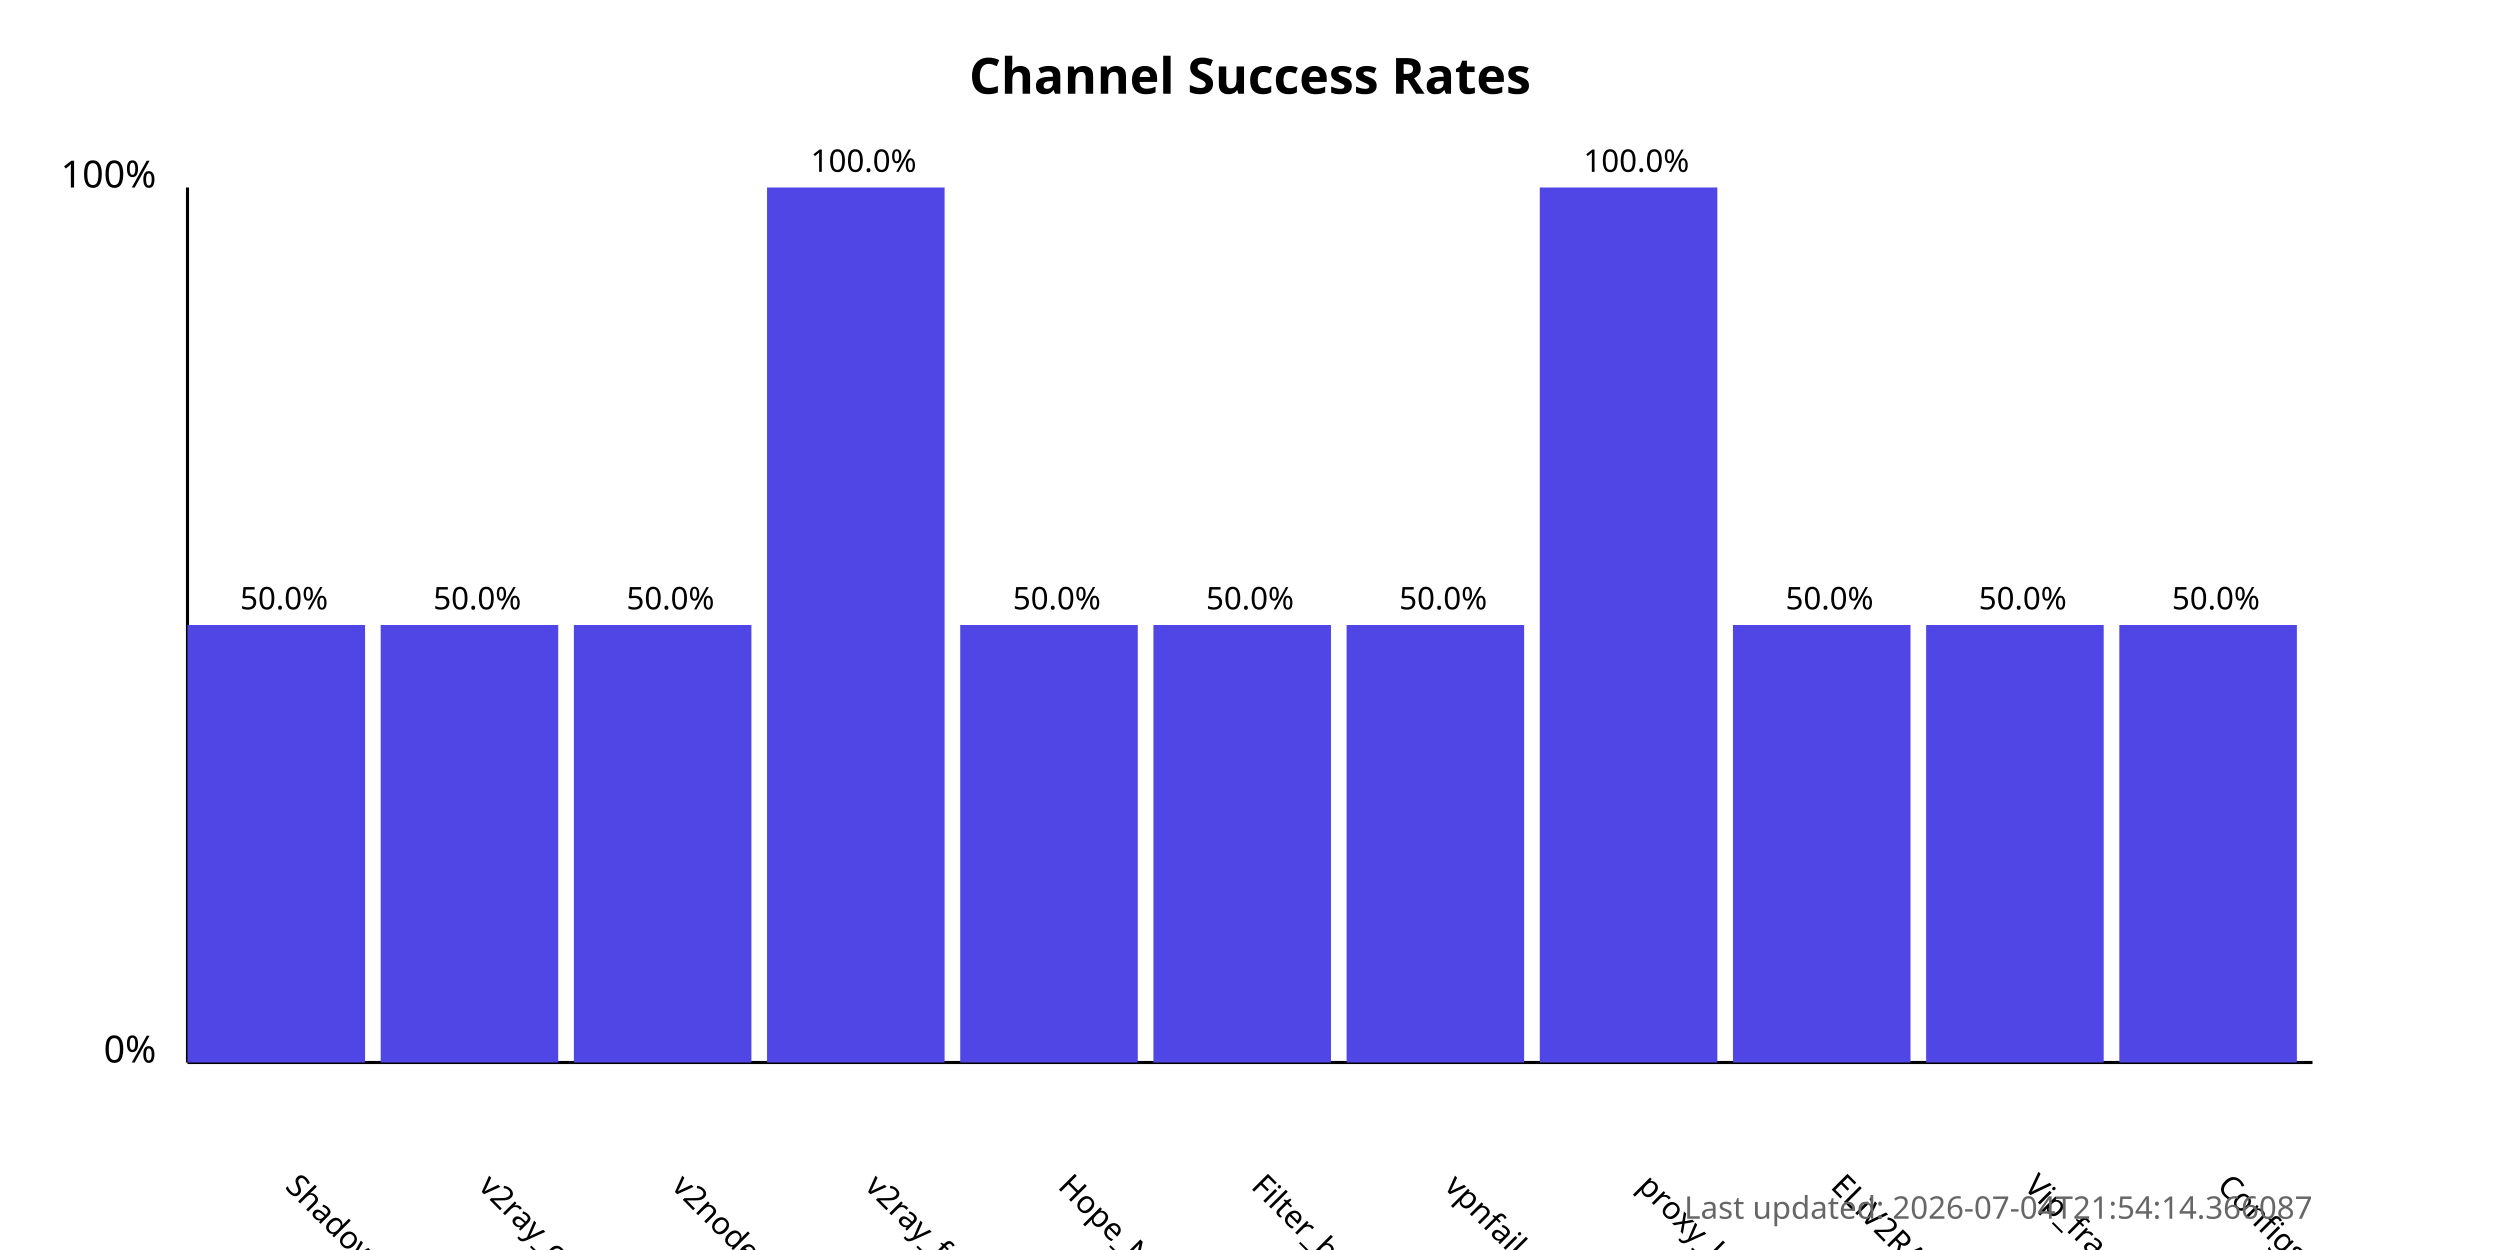
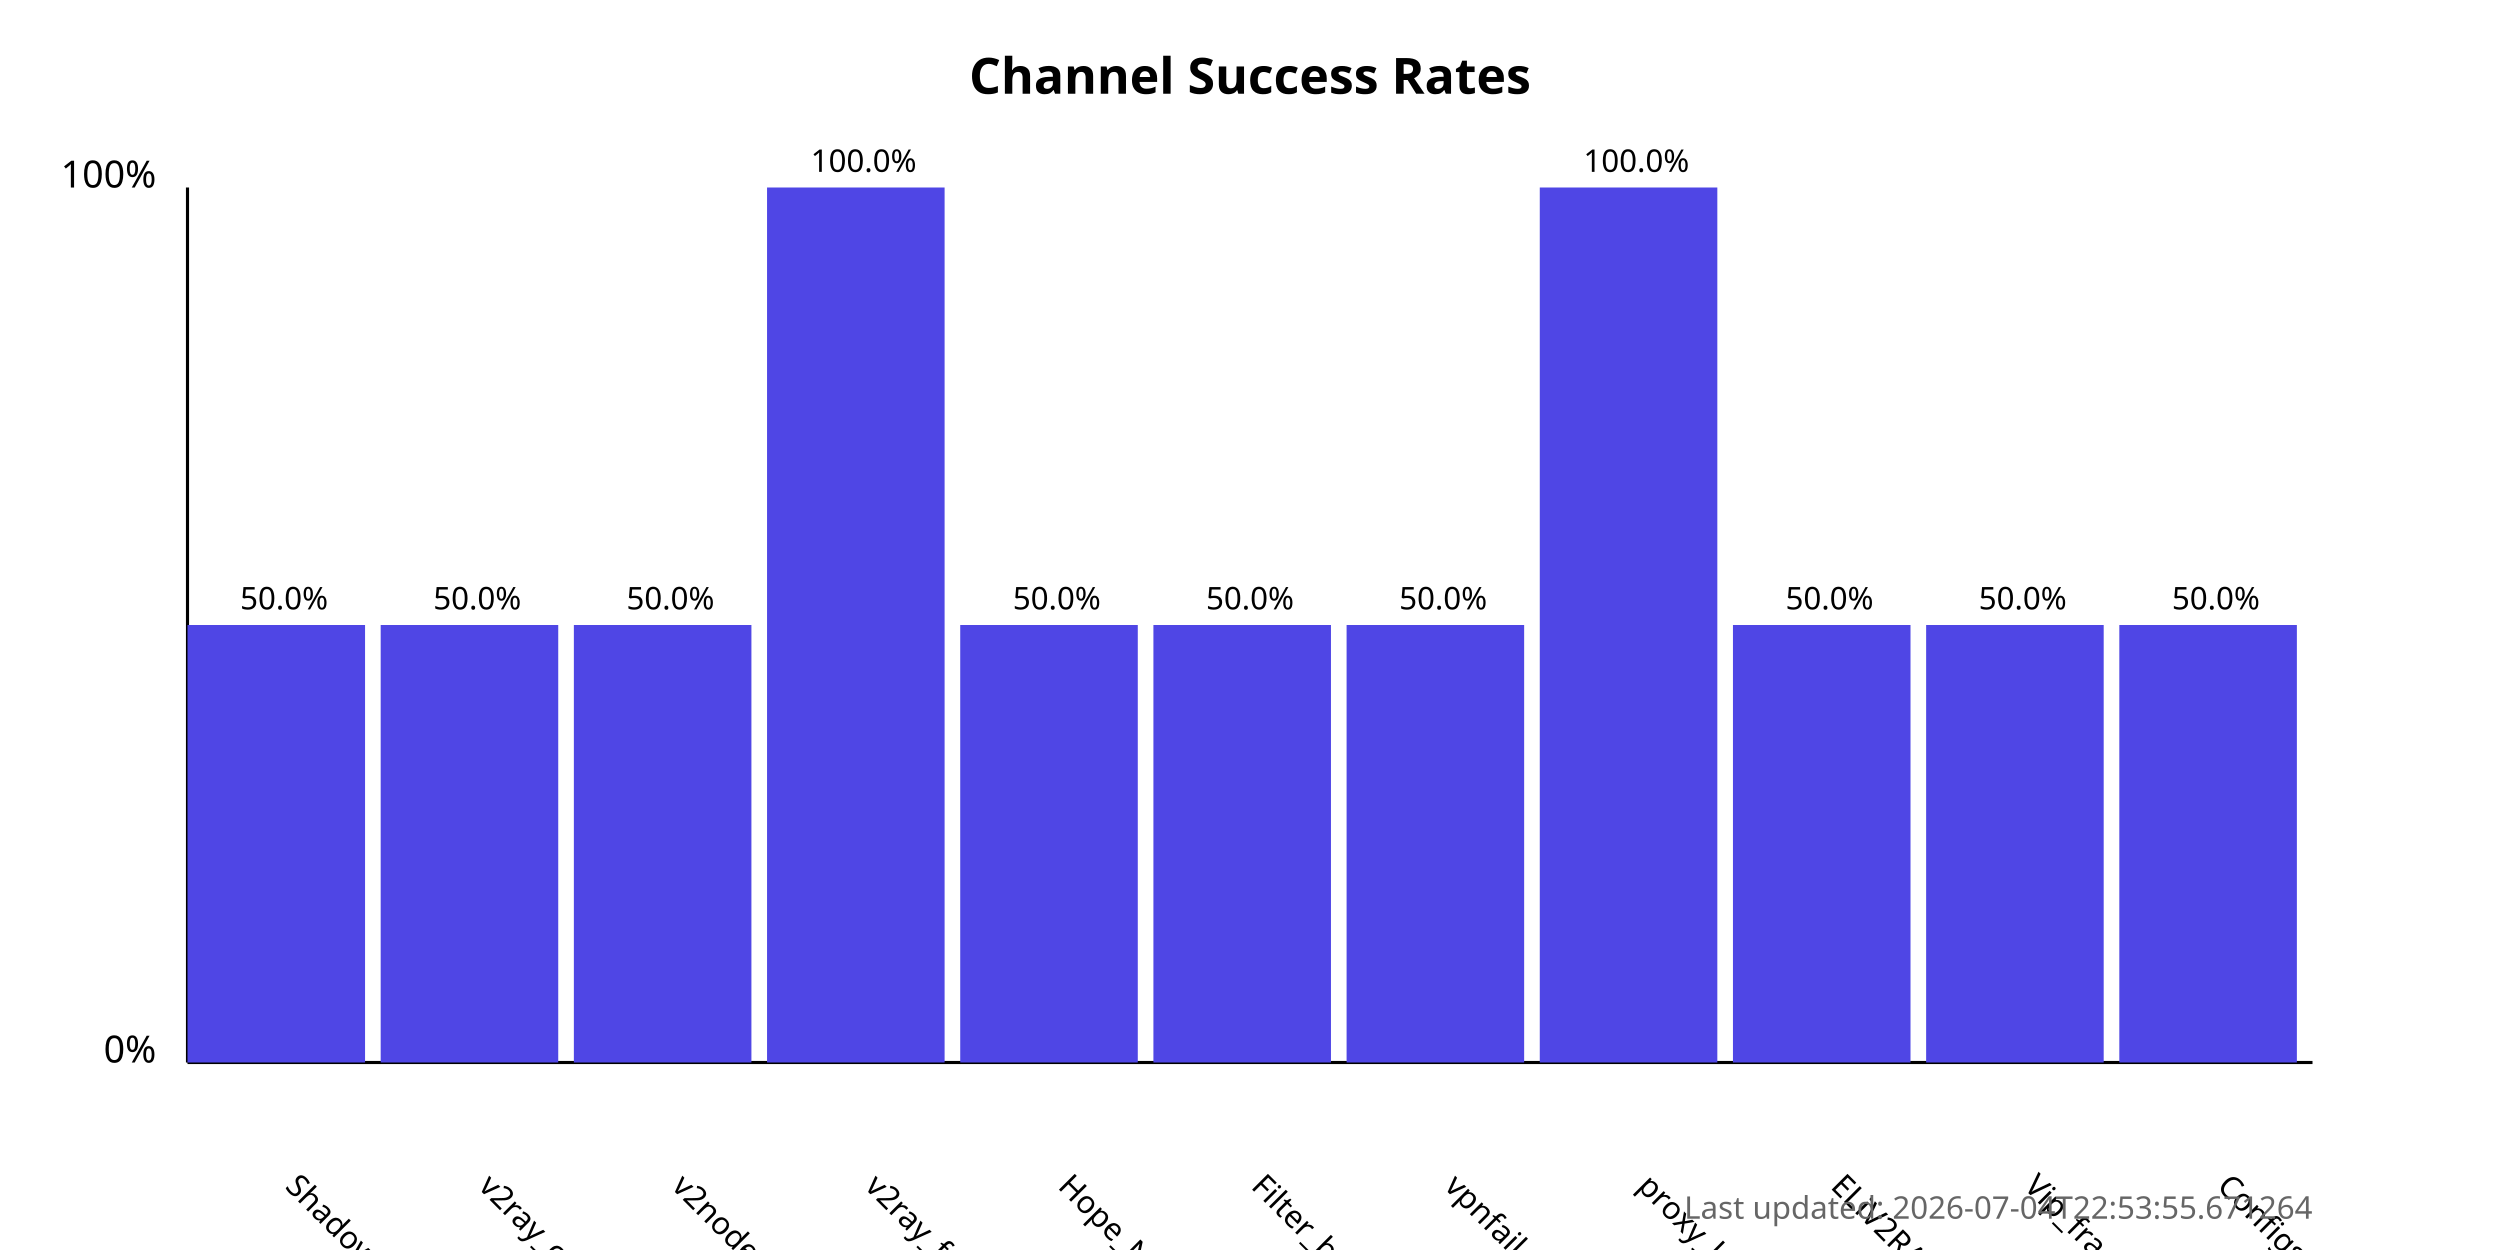
<svg xmlns="http://www.w3.org/2000/svg" width="800" height="400">
  <style>
            .chart-title { font: bold 16px sans-serif; }
            .axis-label { font: 12px sans-serif; }
            .tick-label { font: 10px sans-serif; }
            .bar { fill: #4f46e5; }
            .bar:hover { fill: #6366f1; }
            .timestamp { font: 10px sans-serif; fill: #666; }
        </style>
  <text x="400.0" y="30" text-anchor="middle" class="chart-title">
            Channel Success Rates
        </text>
  <line x1="60" y1="340" x2="60" y2="60" stroke="black" stroke-width="1" />
  <line x1="60" y1="340" x2="740" y2="340" stroke="black" stroke-width="1" />
  <text x="50" y="340" text-anchor="end" class="axis-label">0%</text>
  <text x="50" y="60" text-anchor="end" class="axis-label">100%</text>
  <g>
    <rect x="60" y="200.0" width="56.818" height="140.0" class="bar" />
    <text x="90.909" y="380" transform="rotate(45, 90.90909, 380)" text-anchor="start" class="tick-label">
                ShadowProxy66
            </text>
    <text x="90.909" y="195.0" text-anchor="middle" class="tick-label">
                50.0%
            </text>
  </g>
  <g>
    <rect x="121.818" y="200.0" width="56.818" height="140.0" class="bar" />
    <text x="152.727" y="380" transform="rotate(45, 152.7273, 380)" text-anchor="start" class="tick-label">
                v2ray_configs_pool
            </text>
    <text x="152.727" y="195.0" text-anchor="middle" class="tick-label">
                50.0%
            </text>
  </g>
  <g>
    <rect x="183.636" y="200.0" width="56.818" height="140.0" class="bar" />
    <text x="214.545" y="380" transform="rotate(45, 214.5455, 380)" text-anchor="start" class="tick-label">
                v2nodes
            </text>
    <text x="214.545" y="195.0" text-anchor="middle" class="tick-label">
                50.0%
            </text>
  </g>
  <g>
    <rect x="245.455" y="60.0" width="56.818" height="280.0" class="bar" />
    <text x="276.364" y="380" transform="rotate(45, 276.3636, 380)" text-anchor="start" class="tick-label">
                v2ray_free_conf
            </text>
    <text x="276.364" y="55.0" text-anchor="middle" class="tick-label">
                100.0%
            </text>
  </g>
  <g>
    <rect x="307.273" y="200.0" width="56.818" height="140.0" class="bar" />
    <text x="338.182" y="380" transform="rotate(45, 338.1818, 380)" text-anchor="start" class="tick-label">
                Hope_Net
            </text>
    <text x="338.182" y="195.0" text-anchor="middle" class="tick-label">
                50.0%
            </text>
  </g>
  <g>
    <rect x="369.091" y="200.0" width="56.818" height="140.0" class="bar" />
    <text x="400.0" y="380" transform="rotate(45, 400.0, 380)" text-anchor="start" class="tick-label">
                Filter_breaker
            </text>
    <text x="400.0" y="195.0" text-anchor="middle" class="tick-label">
                50.0%
            </text>
  </g>
  <g>
    <rect x="430.909" y="200.0" width="56.818" height="140.0" class="bar" />
    <text x="461.818" y="380" transform="rotate(45, 461.8182, 380)" text-anchor="start" class="tick-label">
                vpnfail_vless
            </text>
    <text x="461.818" y="195.0" text-anchor="middle" class="tick-label">
                50.0%
            </text>
  </g>
  <g>
    <rect x="492.727" y="60.0" width="56.818" height="280.0" class="bar" />
    <text x="523.636" y="380" transform="rotate(45, 523.6364, 380)" text-anchor="start" class="tick-label">
                proxy_kafee
            </text>
    <text x="523.636" y="55.0" text-anchor="middle" class="tick-label">
                100.0%
            </text>
  </g>
  <g>
    <rect x="554.545" y="200.0" width="56.818" height="140.0" class="bar" />
    <text x="585.455" y="380" transform="rotate(45, 585.4545, 380)" text-anchor="start" class="tick-label">
                ELiV2RAY
            </text>
    <text x="585.455" y="195.0" text-anchor="middle" class="tick-label">
                50.0%
            </text>
  </g>
  <g>
    <rect x="616.364" y="200.0" width="56.818" height="140.0" class="bar" />
    <text x="647.273" y="380" transform="rotate(45, 647.2727, 380)" text-anchor="start" class="tick-label">
                Vip_fragment_v2ray
            </text>
    <text x="647.273" y="195.0" text-anchor="middle" class="tick-label">
                50.0%
            </text>
  </g>
  <g>
    <rect x="678.182" y="200.0" width="56.818" height="140.0" class="bar" />
    <text x="709.091" y="380" transform="rotate(45, 709.0909, 380)" text-anchor="start" class="tick-label">
                ConfigsHubPlus
            </text>
    <text x="709.091" y="195.0" text-anchor="middle" class="tick-label">
                50.0%
            </text>
  </g>
  <text x="740" y="390" text-anchor="end" class="timestamp">
-             Last updated: 2026-07-04T21:54:14.366087
+             Last updated: 2026-07-04T22:53:55.671264
        </text>
</svg>
